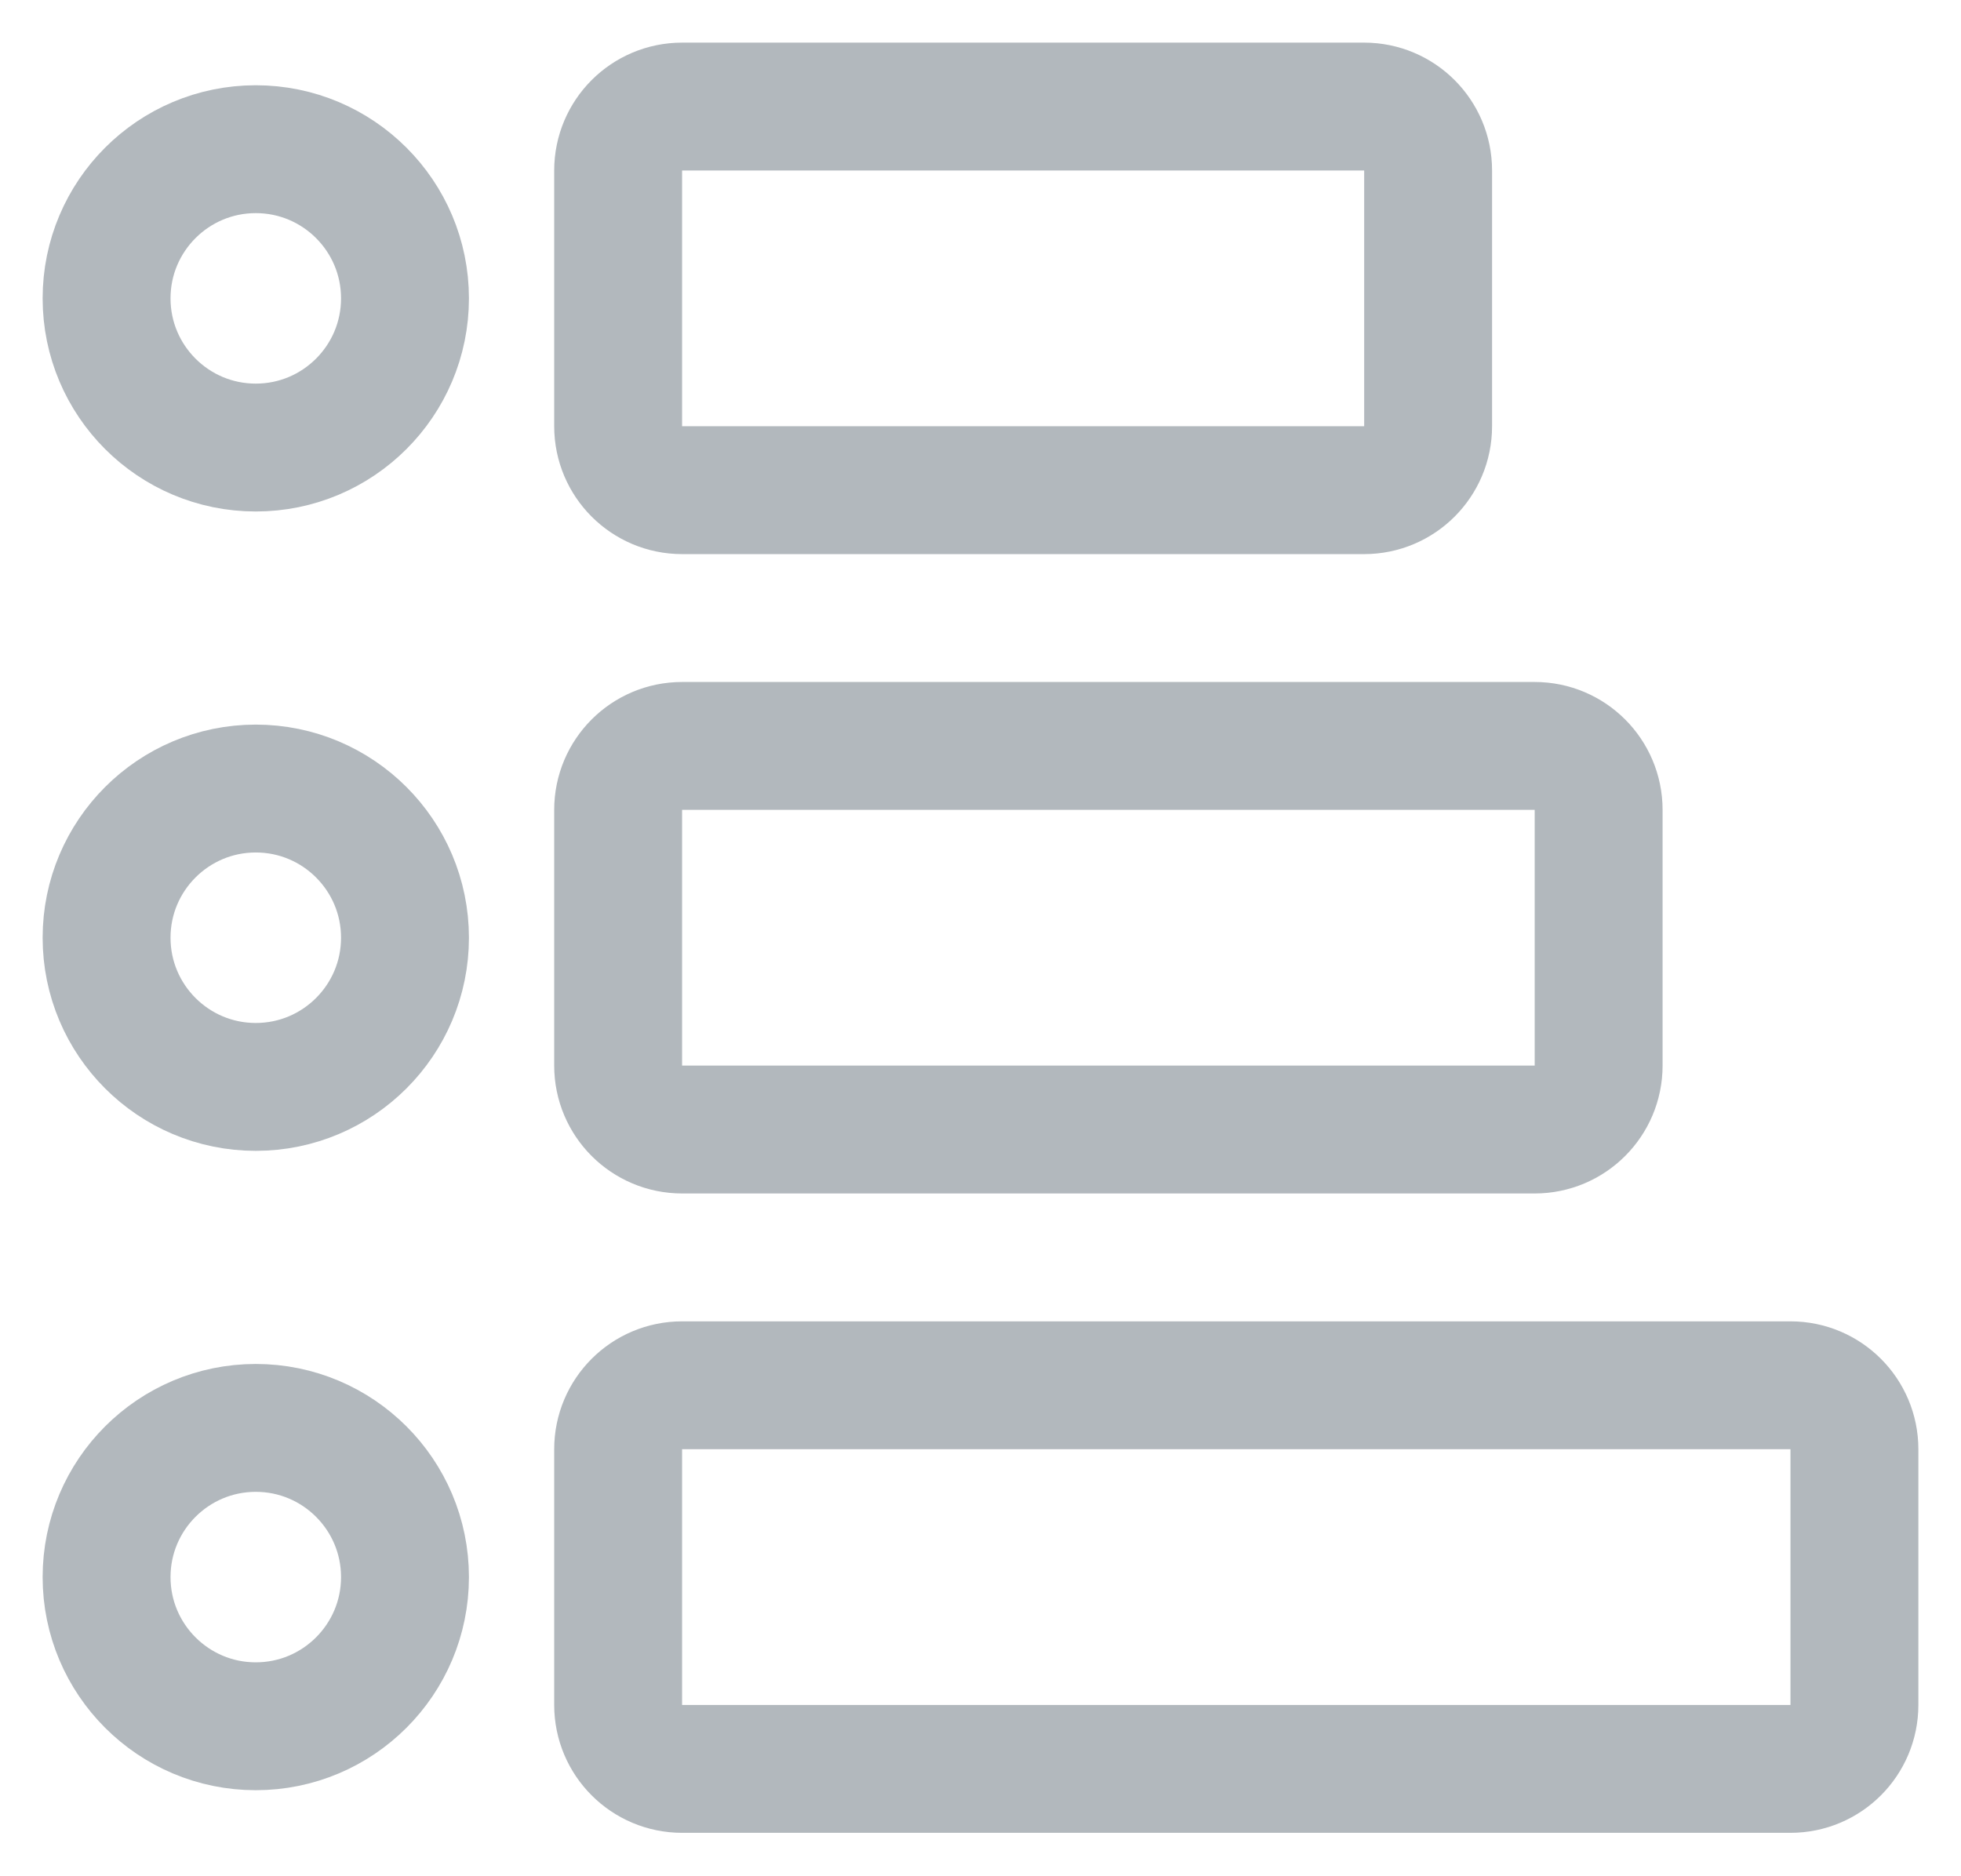
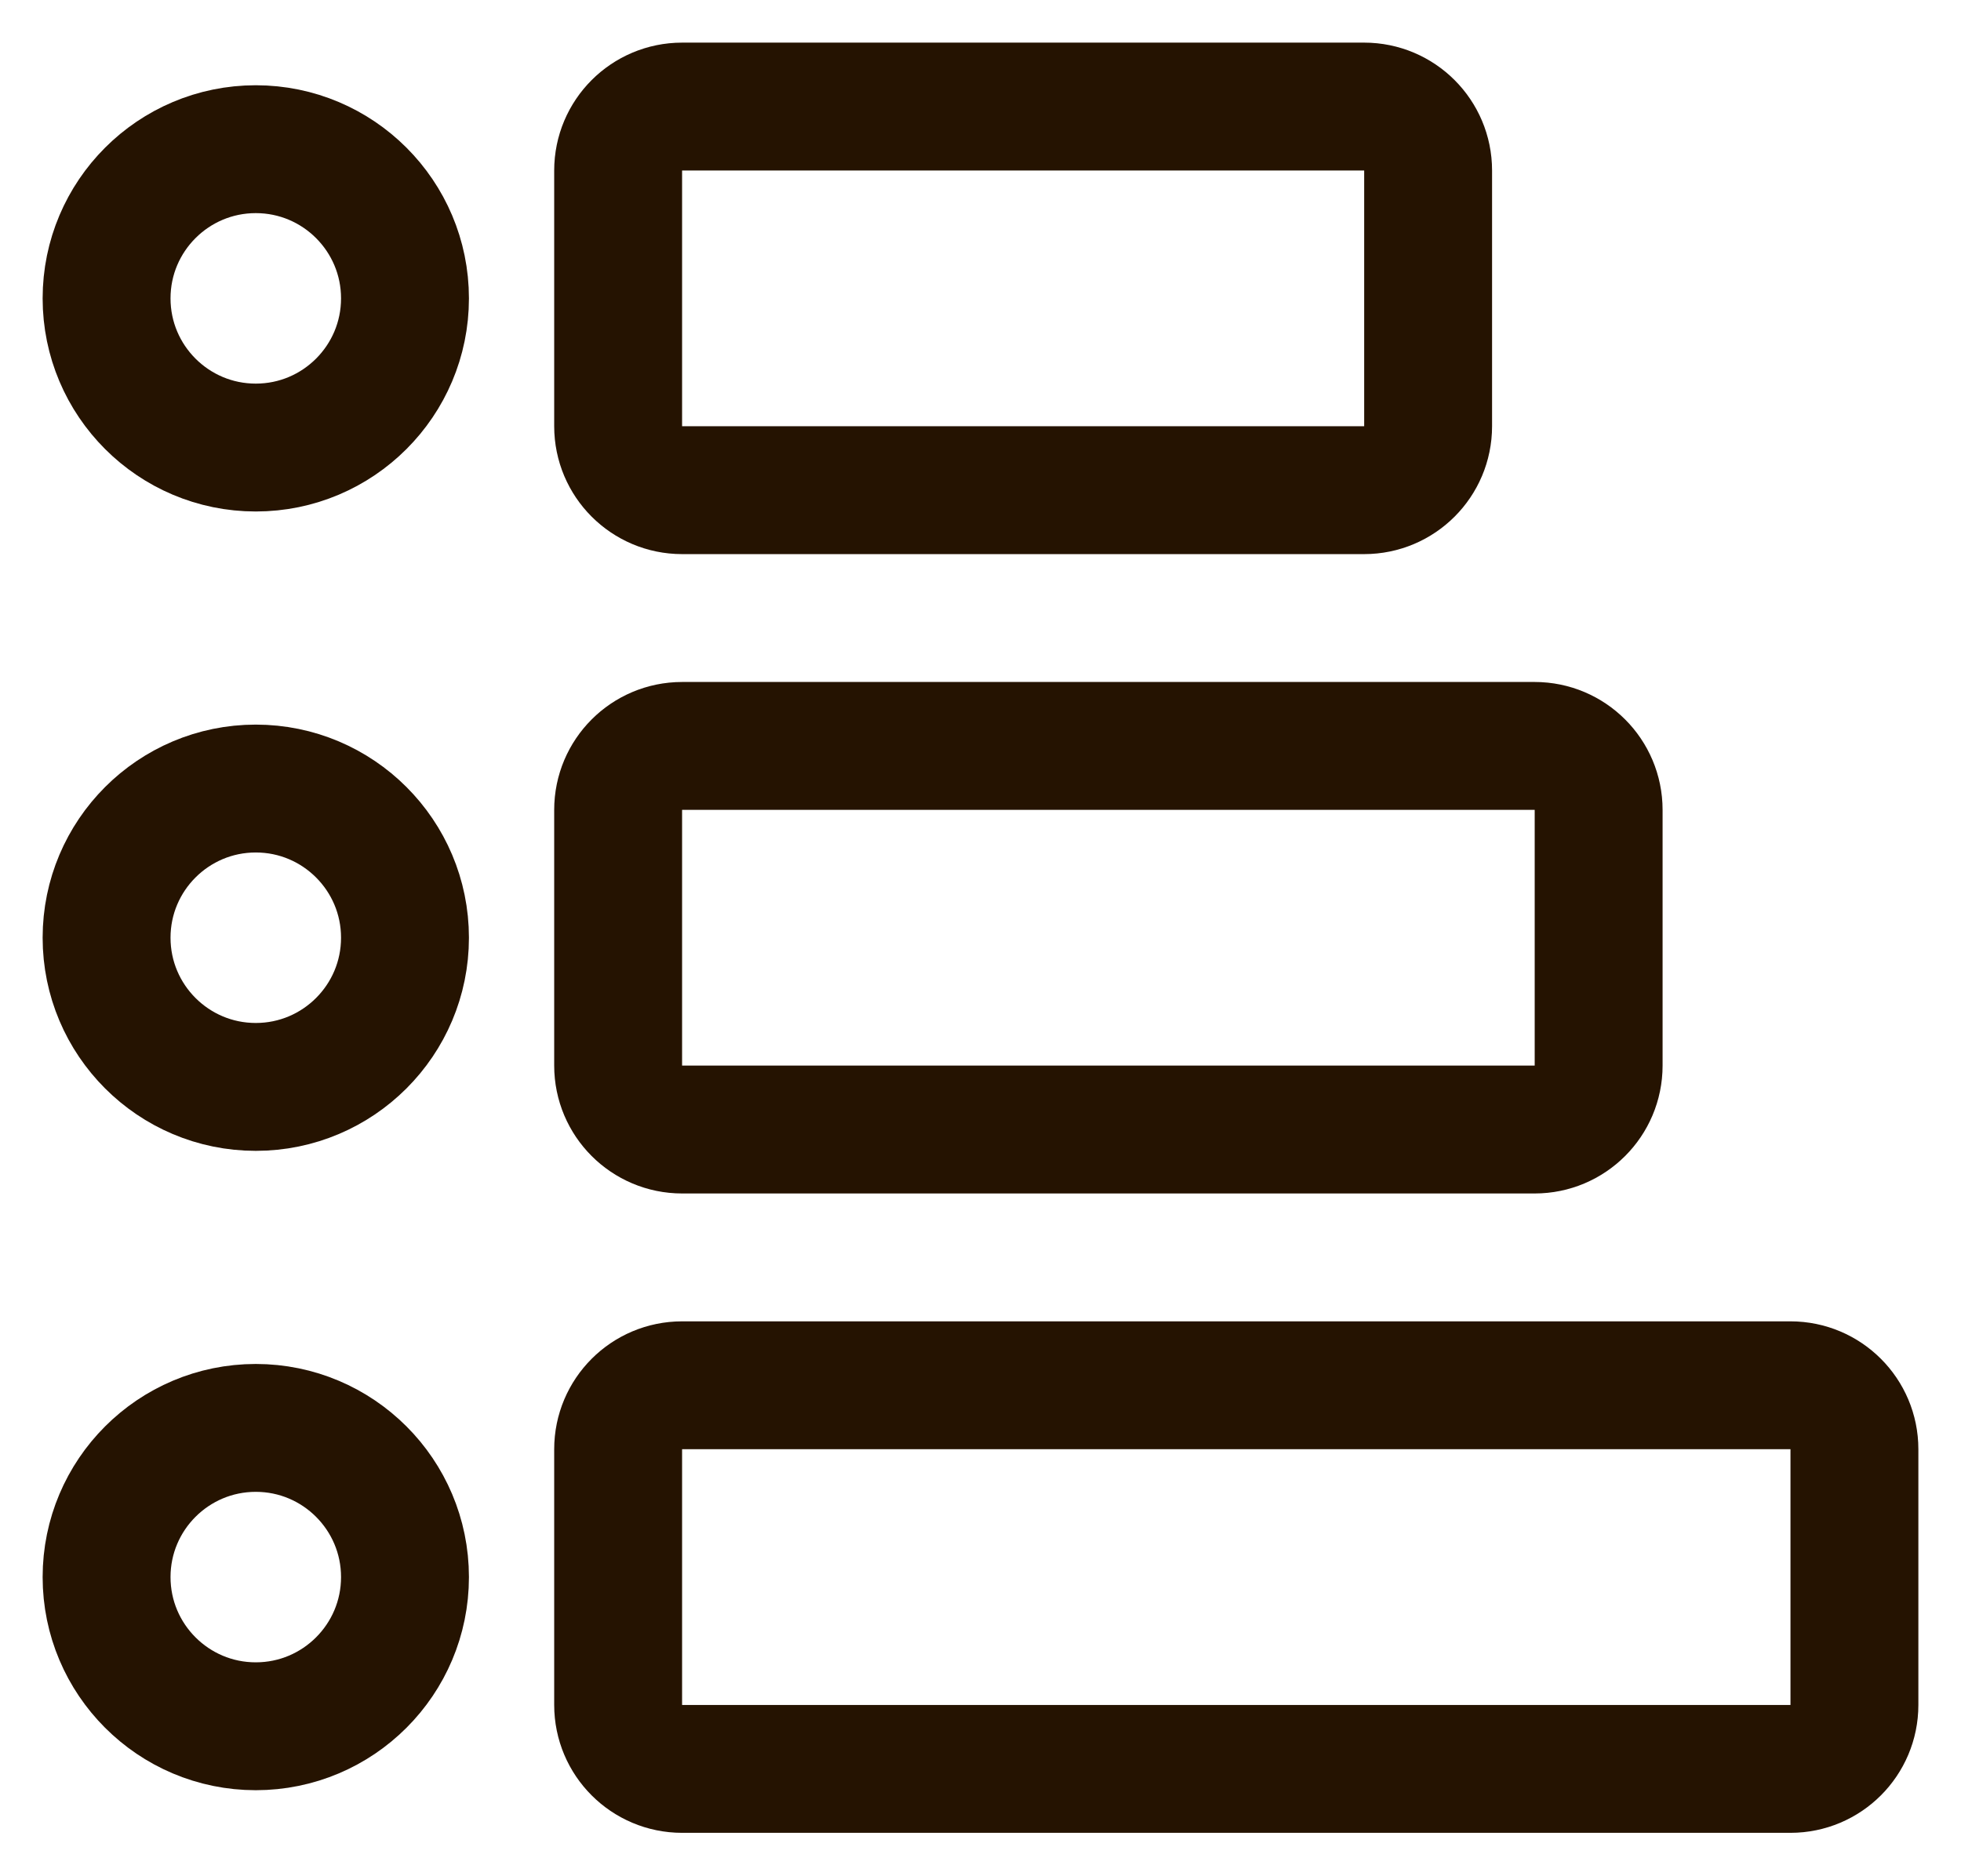
<svg xmlns="http://www.w3.org/2000/svg" width="23" height="22" viewBox="0 0 23 22" fill="none">
  <g id="list">
-     <path id="Vector" d="M8 1.25C7.586 1.25 7.25 1.586 7.25 2V5C7.25 5.414 7.586 5.75 8 5.75H16C16.414 5.75 16.75 5.414 16.75 5V2C16.75 1.586 16.414 1.25 16 1.25H8ZM8 8.75C7.586 8.75 7.25 9.086 7.25 9.5V12.5C7.25 12.914 7.586 13.25 8 13.25H18C18.414 13.25 18.75 12.914 18.75 12.5V9.5C18.75 9.086 18.414 8.75 18 8.75H8ZM8 16.25C7.586 16.25 7.25 16.586 7.25 17V20C7.25 20.414 7.586 20.75 8 20.75H21C21.414 20.75 21.75 20.414 21.75 20V17C21.75 16.586 21.414 16.25 21 16.25H8Z" stroke="#B2B8BD" stroke-width="1.5" stroke-linecap="round" stroke-linejoin="round" />
-     <path id="Vector_2" d="M3 5.25C3.966 5.25 4.75 4.466 4.75 3.5C4.75 2.534 3.966 1.75 3 1.75C2.034 1.75 1.25 2.534 1.25 3.5C1.25 4.466 2.034 5.25 3 5.25Z" stroke="#B2B8BD" stroke-width="1.5" />
-     <path id="Vector_3" d="M3 12.75C3.966 12.75 4.75 11.966 4.75 11C4.75 10.034 3.966 9.25 3 9.25C2.034 9.25 1.25 10.034 1.25 11C1.25 11.966 2.034 12.75 3 12.75Z" stroke="#B2B8BD" stroke-width="1.5" />
-     <path id="Vector_4" d="M3 20.25C3.966 20.25 4.75 19.466 4.75 18.5C4.75 17.534 3.966 16.75 3 16.75C2.034 16.75 1.25 17.534 1.25 18.5C1.25 19.466 2.034 20.25 3 20.25Z" stroke="#B2B8BD" stroke-width="1.5" />
+     <path id="Vector" d="M8 1.25C7.586 1.25 7.25 1.586 7.25 2V5C7.25 5.414 7.586 5.75 8 5.75H16C16.414 5.75 16.75 5.414 16.75 5V2C16.75 1.586 16.414 1.25 16 1.25H8ZM8 8.75C7.586 8.75 7.25 9.086 7.25 9.5V12.5C7.25 12.914 7.586 13.25 8 13.25H18C18.414 13.25 18.75 12.914 18.75 12.5V9.5C18.75 9.086 18.414 8.75 18 8.75H8ZM8 16.25C7.586 16.25 7.25 16.586 7.25 17V20C7.25 20.414 7.586 20.75 8 20.75H21C21.414 20.75 21.75 20.414 21.75 20V17C21.75 16.586 21.414 16.25 21 16.25H8Z" stroke="#251301" stroke-width="1.5" stroke-linecap="round" stroke-linejoin="round" />
+     <path id="Vector_2" d="M3 5.25C3.966 5.25 4.75 4.466 4.75 3.5C4.75 2.534 3.966 1.75 3 1.75C2.034 1.75 1.25 2.534 1.25 3.5C1.25 4.466 2.034 5.25 3 5.25Z" stroke="#251301" stroke-width="1.5" />
+     <path id="Vector_3" d="M3 12.75C3.966 12.75 4.75 11.966 4.75 11C4.75 10.034 3.966 9.25 3 9.25C2.034 9.25 1.25 10.034 1.25 11C1.25 11.966 2.034 12.75 3 12.75Z" stroke="#251301" stroke-width="1.5" />
+     <path id="Vector_4" d="M3 20.25C3.966 20.25 4.75 19.466 4.75 18.5C4.75 17.534 3.966 16.75 3 16.75C2.034 16.75 1.25 17.534 1.25 18.5C1.25 19.466 2.034 20.25 3 20.25Z" stroke="#251301" stroke-width="1.5" />
  </g>
</svg>
